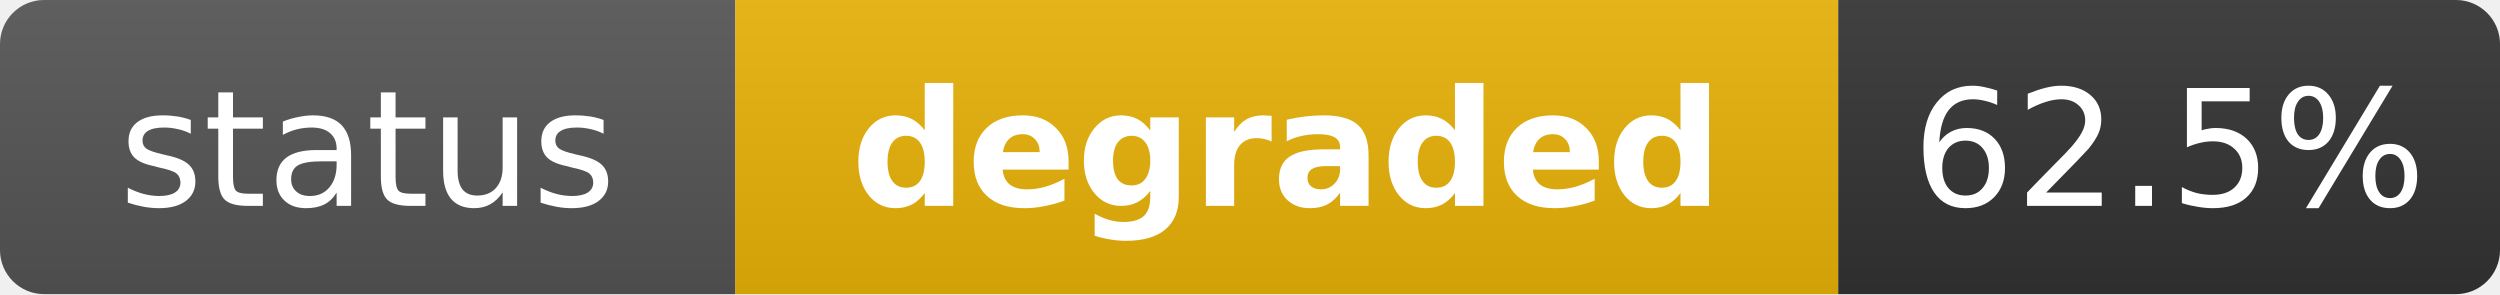
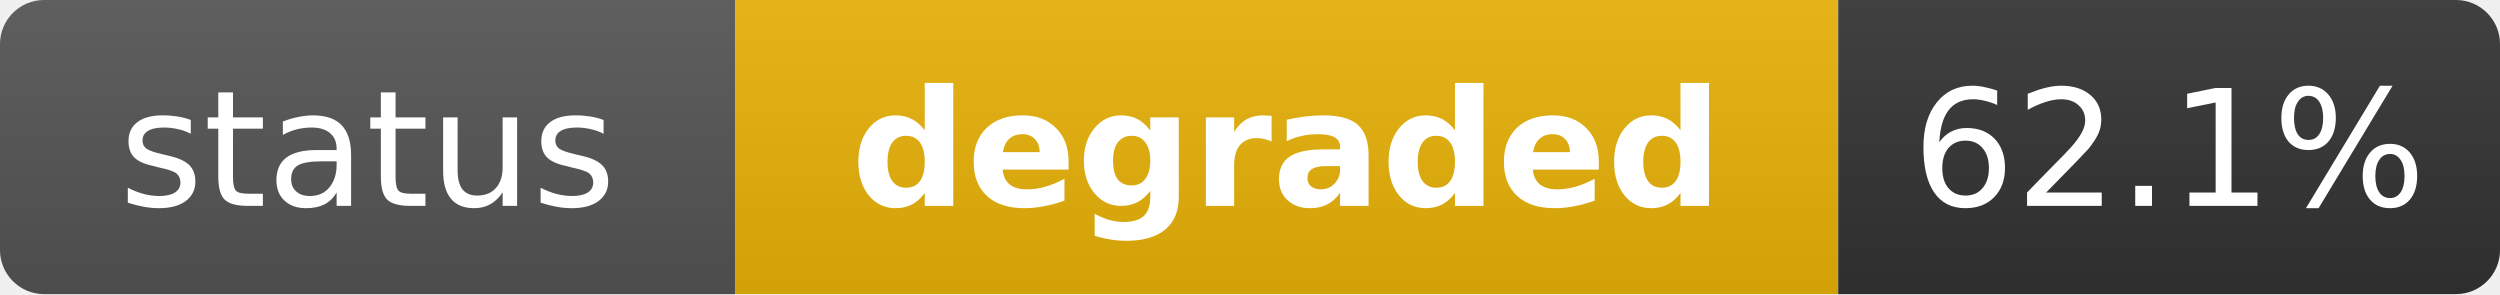
<svg xmlns="http://www.w3.org/2000/svg" width="170" height="20" role="img" aria-label="status: degraded">
  <linearGradient id="s" x2="0" y2="100%">
    <stop offset="0" stop-color="#bbb" stop-opacity=".1" />
    <stop offset="1" stop-opacity=".1" />
  </linearGradient>
  <clipPath id="r">
    <rect width="170" height="20" rx="3" fill="#fff" />
  </clipPath>
  <g clip-path="url(#r)">
    <rect width="50" height="20" fill="#555" />
    <rect x="50" width="75" height="20" fill="#eab308" />
    <rect x="125" width="45" height="20" fill="#333" />
    <rect width="170" height="20" fill="url(#s)" />
  </g>
  <g fill="#fff" text-anchor="middle" font-family="Verdana,Geneva,DejaVu Sans,sans-serif" text-rendering="geometricPrecision" font-size="11">
    <text x="25" y="14" fill="#fff">status</text>
    <text x="87.5" y="14" fill="#fff" font-weight="bold">degraded</text>
-     <text x="147.5" y="14" fill="#fff">62.5%</text>
+     <text x="147.5" y="14" fill="#fff">62.1%</text>
  </g>
</svg>
